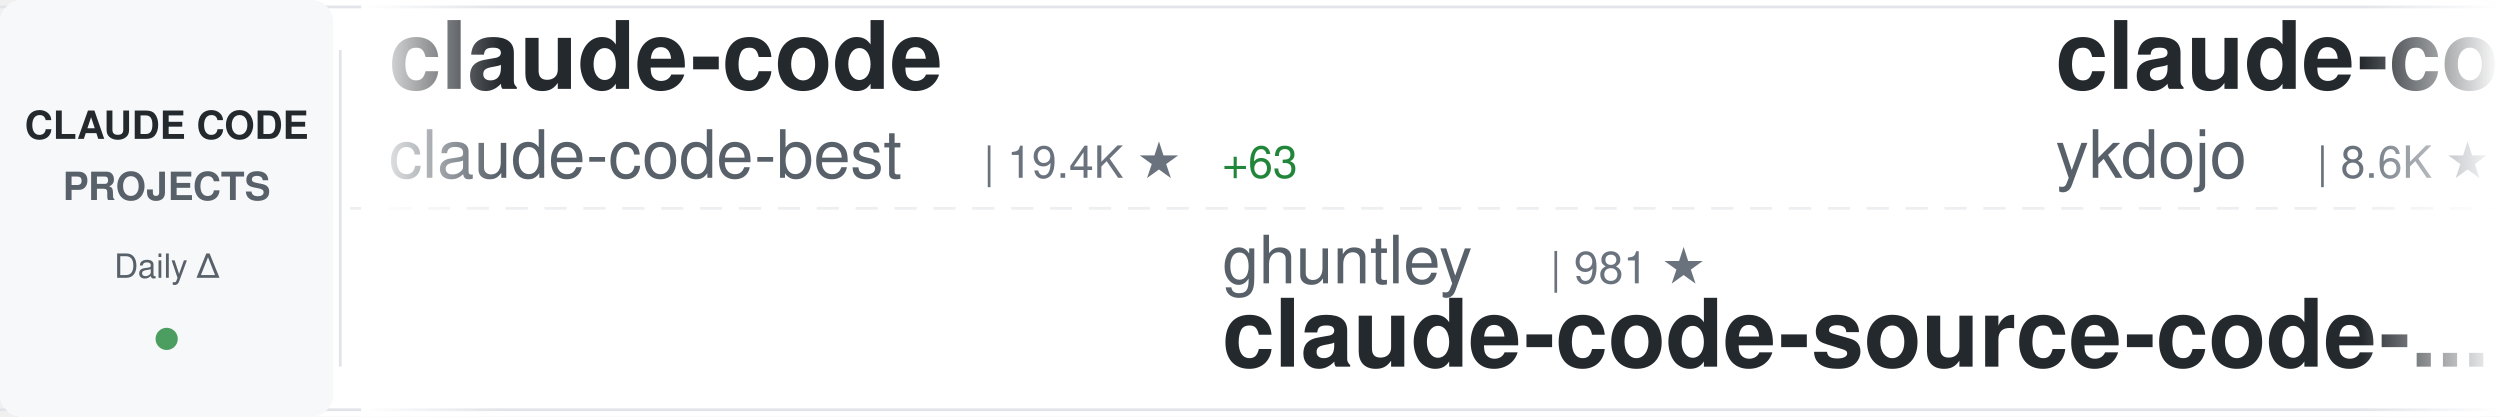
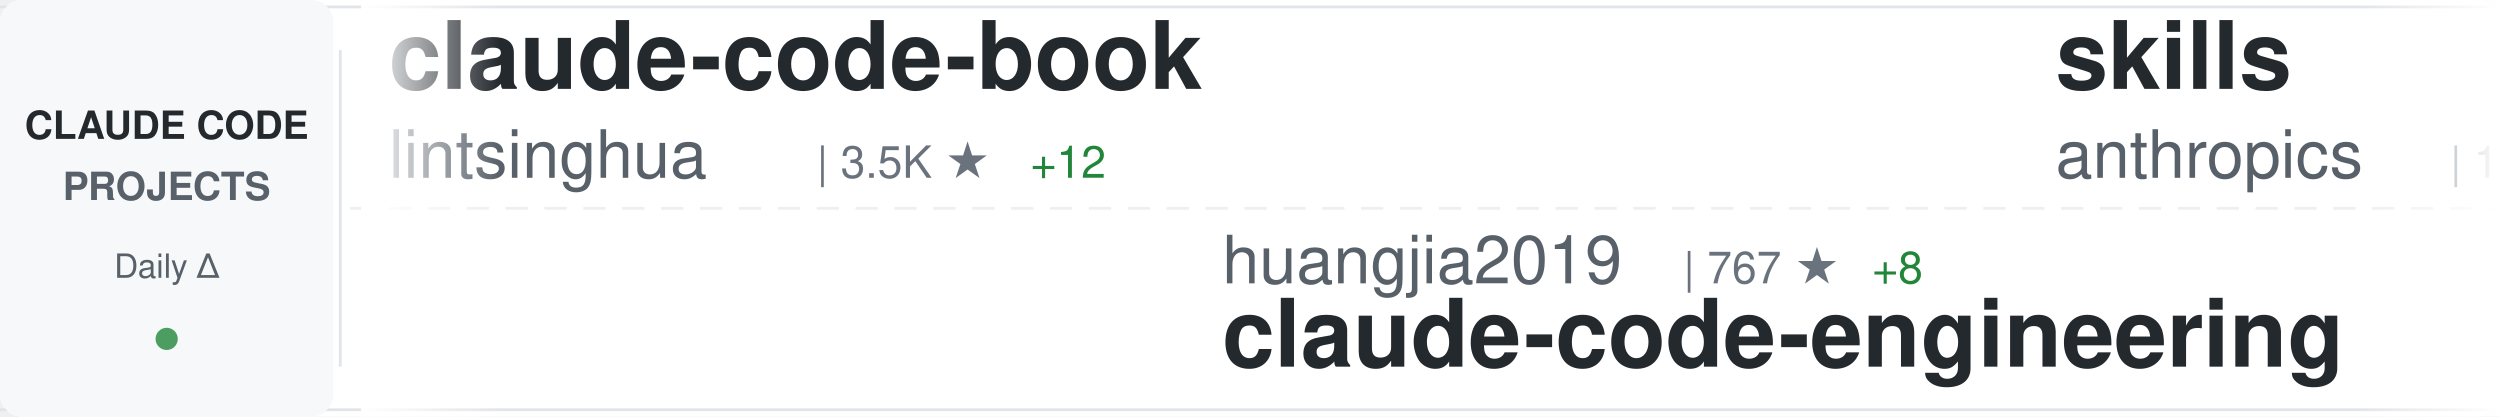
<svg xmlns="http://www.w3.org/2000/svg" width="900" height="150">
  <defs>
    <linearGradient id="awesomeLeftFade" x1="0%" y1="0%" x2="100%" y2="0%">
      <stop offset="0%" style="stop-color:#ffffff;stop-opacity:1" />
      <stop offset="100%" style="stop-color:#ffffff;stop-opacity:0" />
    </linearGradient>
    <linearGradient id="awesomeRightFade" x1="0%" y1="0%" x2="100%" y2="0%">
      <stop offset="0%" style="stop-color:#ffffff;stop-opacity:0" />
      <stop offset="100%" style="stop-color:#ffffff;stop-opacity:1" />
    </linearGradient>
  </defs>
  <rect width="900" height="150" fill="#ffffff" rx="8" />
  <rect x="0" y="2" width="900" height="1" fill="#e1e4e8" />
  <rect x="0" y="147" width="900" height="1" fill="#e1e4e8" />
  <line x1="0" y1="75" x2="900" y2="75" stroke="#e1e4e8" stroke-width="1" stroke-dasharray="8 6" opacity="0.6" />
  <rect x="0" y="0" width="120" height="150" fill="#f6f8fa" rx="8" />
  <text x="60" y="50" font-family="-apple-system, BlinkMacSystemFont, 'Segoe UI', Helvetica, Arial, sans-serif" font-size="14" font-weight="600" fill="#24292e" text-anchor="middle">CLAUDE CODE</text>
  <text x="60" y="72" font-family="-apple-system, BlinkMacSystemFont, 'Segoe UI', Helvetica, Arial, sans-serif" font-size="14" font-weight="600" fill="#586069" text-anchor="middle">PROJECTS</text>
  <text x="60" y="100" font-family="-apple-system, BlinkMacSystemFont, 'Segoe UI', Helvetica, Arial, sans-serif" font-size="12" font-weight="500" fill="#586069" text-anchor="middle">Daily Δ</text>
  <circle cx="60" cy="122" r="4" fill="#22863a" opacity="0.8" />
  <rect x="122" y="18" width="1" height="114" fill="#e1e4e8" />
  <clipPath id="awesomeTickerClip">
    <rect x="130" y="0" width="770" height="150" />
  </clipPath>
  <g clip-path="url(#awesomeTickerClip)">
    <g id="awesomeTickerItems">
      <animateTransform attributeName="transform" attributeType="XML" type="translate" from="0 0" to="-3000 0" dur="54s" repeatCount="indefinite" />
      <g transform="translate(0, 0)">
-         <text x="140" y="32" font-family="-apple-system, BlinkMacSystemFont, 'Segoe UI', Helvetica, Arial, sans-serif" font-size="34" font-weight="600" fill="#24292e">claude-code</text>
-         <text x="140" y="64" font-family="-apple-system, BlinkMacSystemFont, 'Segoe UI', Helvetica, Arial, sans-serif" font-size="24" font-weight="400" fill="#586069">claude-code-best</text>
-         <text x="354" y="64" font-family="-apple-system, BlinkMacSystemFont, 'Segoe UI', Helvetica, Arial, sans-serif" font-size="16" font-weight="500" fill="#6a737d">| 19.4K ★</text>
-         <text x="440" y="64" font-family="-apple-system, BlinkMacSystemFont, 'Segoe UI', Helvetica, Arial, sans-serif" font-size="16" font-weight="500" fill="#22863a"> +63</text>
+         <text x="140" y="32" font-family="-apple-system, BlinkMacSystemFont, 'Segoe UI', Helvetica, Arial, sans-serif" font-size="34" font-weight="600" fill="#24292e">claude-code-book</text>
+         <text x="140" y="64" font-family="-apple-system, BlinkMacSystemFont, 'Segoe UI', Helvetica, Arial, sans-serif" font-size="24" font-weight="400" fill="#586069">lintsinghua</text>
+         <text x="294" y="64" font-family="-apple-system, BlinkMacSystemFont, 'Segoe UI', Helvetica, Arial, sans-serif" font-size="16" font-weight="500" fill="#6a737d">| 3.5K ★</text>
+         <text x="371" y="64" font-family="-apple-system, BlinkMacSystemFont, 'Segoe UI', Helvetica, Arial, sans-serif" font-size="16" font-weight="500" fill="#22863a"> +12</text>
      </g>
      <g transform="translate(300, 0)">
-         <text x="140" y="102" font-family="-apple-system, BlinkMacSystemFont, 'Segoe UI', Helvetica, Arial, sans-serif" font-size="24" font-weight="400" fill="#586069">ghuntley</text>
-         <text x="258" y="102" font-family="-apple-system, BlinkMacSystemFont, 'Segoe UI', Helvetica, Arial, sans-serif" font-size="16" font-weight="500" fill="#6a737d">| 981 ★</text>
-         <text x="140" y="132" font-family="-apple-system, BlinkMacSystemFont, 'Segoe UI', Helvetica, Arial, sans-serif" font-size="34" font-weight="600" fill="#24292e">claude-code-source-code-...</text>
+         <text x="140" y="102" font-family="-apple-system, BlinkMacSystemFont, 'Segoe UI', Helvetica, Arial, sans-serif" font-size="24" font-weight="400" fill="#586069">huangjia2019</text>
+         <text x="306" y="102" font-family="-apple-system, BlinkMacSystemFont, 'Segoe UI', Helvetica, Arial, sans-serif" font-size="16" font-weight="500" fill="#6a737d">| 767 ★</text>
+         <text x="374" y="102" font-family="-apple-system, BlinkMacSystemFont, 'Segoe UI', Helvetica, Arial, sans-serif" font-size="16" font-weight="500" fill="#22863a"> +8</text>
+         <text x="140" y="132" font-family="-apple-system, BlinkMacSystemFont, 'Segoe UI', Helvetica, Arial, sans-serif" font-size="34" font-weight="600" fill="#24292e">claude-code-engineering</text>
      </g>
      <g transform="translate(600, 0)">
-         <text x="140" y="32" font-family="-apple-system, BlinkMacSystemFont, 'Segoe UI', Helvetica, Arial, sans-serif" font-size="34" font-weight="600" fill="#24292e">claude-code-tips</text>
-         <text x="140" y="64" font-family="-apple-system, BlinkMacSystemFont, 'Segoe UI', Helvetica, Arial, sans-serif" font-size="24" font-weight="400" fill="#586069">ykdojo</text>
-         <text x="234" y="64" font-family="-apple-system, BlinkMacSystemFont, 'Segoe UI', Helvetica, Arial, sans-serif" font-size="16" font-weight="500" fill="#6a737d">| 8.6K ★</text>
-         <text x="311" y="64" font-family="-apple-system, BlinkMacSystemFont, 'Segoe UI', Helvetica, Arial, sans-serif" font-size="16" font-weight="500" fill="#22863a"> +13</text>
+         <text x="140" y="32" font-family="-apple-system, BlinkMacSystemFont, 'Segoe UI', Helvetica, Arial, sans-serif" font-size="34" font-weight="600" fill="#24292e">skills</text>
+         <text x="140" y="64" font-family="-apple-system, BlinkMacSystemFont, 'Segoe UI', Helvetica, Arial, sans-serif" font-size="24" font-weight="400" fill="#586069">anthropics</text>
+         <text x="282" y="64" font-family="-apple-system, BlinkMacSystemFont, 'Segoe UI', Helvetica, Arial, sans-serif" font-size="16" font-weight="500" fill="#6a737d">| 146.1K ★</text>
+         <text x="377" y="64" font-family="-apple-system, BlinkMacSystemFont, 'Segoe UI', Helvetica, Arial, sans-serif" font-size="16" font-weight="500" fill="#22863a"> +461</text>
      </g>
      <g transform="translate(900, 0)">
-         <text x="140" y="102" font-family="-apple-system, BlinkMacSystemFont, 'Segoe UI', Helvetica, Arial, sans-serif" font-size="24" font-weight="400" fill="#586069">fuergaosi233</text>
-         <text x="306" y="102" font-family="-apple-system, BlinkMacSystemFont, 'Segoe UI', Helvetica, Arial, sans-serif" font-size="16" font-weight="500" fill="#6a737d">| 2.6K ★</text>
-         <text x="383" y="102" font-family="-apple-system, BlinkMacSystemFont, 'Segoe UI', Helvetica, Arial, sans-serif" font-size="16" font-weight="500" fill="#22863a"> +5</text>
-         <text x="140" y="132" font-family="-apple-system, BlinkMacSystemFont, 'Segoe UI', Helvetica, Arial, sans-serif" font-size="34" font-weight="600" fill="#24292e">claude-code-proxy</text>
+         <text x="140" y="102" font-family="-apple-system, BlinkMacSystemFont, 'Segoe UI', Helvetica, Arial, sans-serif" font-size="24" font-weight="400" fill="#586069">codeaashu</text>
+         <text x="270" y="102" font-family="-apple-system, BlinkMacSystemFont, 'Segoe UI', Helvetica, Arial, sans-serif" font-size="16" font-weight="500" fill="#6a737d">| 2.8K ★</text>
+         <text x="347" y="102" font-family="-apple-system, BlinkMacSystemFont, 'Segoe UI', Helvetica, Arial, sans-serif" font-size="16" font-weight="500" fill="#22863a"> +13</text>
+         <text x="140" y="132" font-family="-apple-system, BlinkMacSystemFont, 'Segoe UI', Helvetica, Arial, sans-serif" font-size="34" font-weight="600" fill="#24292e">claude-code</text>
      </g>
      <g transform="translate(1200, 0)">
-         <text x="140" y="32" font-family="-apple-system, BlinkMacSystemFont, 'Segoe UI', Helvetica, Arial, sans-serif" font-size="34" font-weight="600" fill="#24292e">Claude-code</text>
-         <text x="140" y="64" font-family="-apple-system, BlinkMacSystemFont, 'Segoe UI', Helvetica, Arial, sans-serif" font-size="24" font-weight="400" fill="#586069">fazxes</text>
-         <text x="234" y="64" font-family="-apple-system, BlinkMacSystemFont, 'Segoe UI', Helvetica, Arial, sans-serif" font-size="16" font-weight="500" fill="#6a737d">| 219 ★</text>
-         <text x="302" y="64" font-family="-apple-system, BlinkMacSystemFont, 'Segoe UI', Helvetica, Arial, sans-serif" font-size="16" font-weight="500" fill="#22863a"> +1</text>
+         <text x="140" y="32" font-family="-apple-system, BlinkMacSystemFont, 'Segoe UI', Helvetica, Arial, sans-serif" font-size="34" font-weight="600" fill="#24292e">claude-code-infrastructu...</text>
+         <text x="140" y="64" font-family="-apple-system, BlinkMacSystemFont, 'Segoe UI', Helvetica, Arial, sans-serif" font-size="24" font-weight="400" fill="#586069">diet103</text>
+         <text x="246" y="64" font-family="-apple-system, BlinkMacSystemFont, 'Segoe UI', Helvetica, Arial, sans-serif" font-size="16" font-weight="500" fill="#6a737d">| 9.7K ★</text>
+         <text x="323" y="64" font-family="-apple-system, BlinkMacSystemFont, 'Segoe UI', Helvetica, Arial, sans-serif" font-size="16" font-weight="500" fill="#22863a"> +3</text>
      </g>
      <g transform="translate(1500, 0)">
-         <text x="140" y="102" font-family="-apple-system, BlinkMacSystemFont, 'Segoe UI', Helvetica, Arial, sans-serif" font-size="24" font-weight="400" fill="#586069">RishabhK103</text>
-         <text x="294" y="102" font-family="-apple-system, BlinkMacSystemFont, 'Segoe UI', Helvetica, Arial, sans-serif" font-size="16" font-weight="500" fill="#6a737d">| 87 ★</text>
-         <text x="140" y="132" font-family="-apple-system, BlinkMacSystemFont, 'Segoe UI', Helvetica, Arial, sans-serif" font-size="34" font-weight="600" fill="#24292e">claude-code</text>
+         <text x="140" y="102" font-family="-apple-system, BlinkMacSystemFont, 'Segoe UI', Helvetica, Arial, sans-serif" font-size="24" font-weight="400" fill="#586069">sickn33</text>
+         <text x="246" y="102" font-family="-apple-system, BlinkMacSystemFont, 'Segoe UI', Helvetica, Arial, sans-serif" font-size="16" font-weight="500" fill="#6a737d">| 39.6K ★</text>
+         <text x="332" y="102" font-family="-apple-system, BlinkMacSystemFont, 'Segoe UI', Helvetica, Arial, sans-serif" font-size="16" font-weight="500" fill="#22863a"> +129</text>
+         <text x="140" y="132" font-family="-apple-system, BlinkMacSystemFont, 'Segoe UI', Helvetica, Arial, sans-serif" font-size="34" font-weight="600" fill="#24292e">antigravity-awesome-skil...</text>
      </g>
      <g transform="translate(1800, 0)">
-         <text x="140" y="32" font-family="-apple-system, BlinkMacSystemFont, 'Segoe UI', Helvetica, Arial, sans-serif" font-size="34" font-weight="600" fill="#24292e">how-claude-code-works</text>
-         <text x="140" y="64" font-family="-apple-system, BlinkMacSystemFont, 'Segoe UI', Helvetica, Arial, sans-serif" font-size="24" font-weight="400" fill="#586069">Windy3f3f3f3f</text>
-         <text x="318" y="64" font-family="-apple-system, BlinkMacSystemFont, 'Segoe UI', Helvetica, Arial, sans-serif" font-size="16" font-weight="500" fill="#6a737d">| 2.5K ★</text>
-         <text x="395" y="64" font-family="-apple-system, BlinkMacSystemFont, 'Segoe UI', Helvetica, Arial, sans-serif" font-size="16" font-weight="500" fill="#22863a"> +4</text>
+         <text x="140" y="32" font-family="-apple-system, BlinkMacSystemFont, 'Segoe UI', Helvetica, Arial, sans-serif" font-size="34" font-weight="600" fill="#24292e">claude_code_src</text>
+         <text x="140" y="64" font-family="-apple-system, BlinkMacSystemFont, 'Segoe UI', Helvetica, Arial, sans-serif" font-size="24" font-weight="400" fill="#586069">ponponon</text>
+         <text x="258" y="64" font-family="-apple-system, BlinkMacSystemFont, 'Segoe UI', Helvetica, Arial, sans-serif" font-size="16" font-weight="500" fill="#6a737d">| 2.3K ★</text>
+         <text x="335" y="64" font-family="-apple-system, BlinkMacSystemFont, 'Segoe UI', Helvetica, Arial, sans-serif" font-size="16" font-weight="500" fill="#22863a"> +1</text>
      </g>
      <g transform="translate(2100, 0)">
-         <text x="140" y="102" font-family="-apple-system, BlinkMacSystemFont, 'Segoe UI', Helvetica, Arial, sans-serif" font-size="24" font-weight="400" fill="#586069">anthropics</text>
-         <text x="282" y="102" font-family="-apple-system, BlinkMacSystemFont, 'Segoe UI', Helvetica, Arial, sans-serif" font-size="16" font-weight="500" fill="#6a737d">| 146.0K ★</text>
-         <text x="377" y="102" font-family="-apple-system, BlinkMacSystemFont, 'Segoe UI', Helvetica, Arial, sans-serif" font-size="16" font-weight="500" fill="#22863a"> +451</text>
-         <text x="140" y="132" font-family="-apple-system, BlinkMacSystemFont, 'Segoe UI', Helvetica, Arial, sans-serif" font-size="34" font-weight="600" fill="#24292e">skills</text>
+         <text x="140" y="102" font-family="-apple-system, BlinkMacSystemFont, 'Segoe UI', Helvetica, Arial, sans-serif" font-size="24" font-weight="400" fill="#586069">Maciek-roboblog</text>
+         <text x="342" y="102" font-family="-apple-system, BlinkMacSystemFont, 'Segoe UI', Helvetica, Arial, sans-serif" font-size="16" font-weight="500" fill="#6a737d">| 8.1K ★</text>
+         <text x="419" y="102" font-family="-apple-system, BlinkMacSystemFont, 'Segoe UI', Helvetica, Arial, sans-serif" font-size="16" font-weight="500" fill="#22863a"> +9</text>
+         <text x="140" y="132" font-family="-apple-system, BlinkMacSystemFont, 'Segoe UI', Helvetica, Arial, sans-serif" font-size="34" font-weight="600" fill="#24292e">Claude-Code-Usage-Monito...</text>
      </g>
      <g transform="translate(2400, 0)">
-         <text x="140" y="32" font-family="-apple-system, BlinkMacSystemFont, 'Segoe UI', Helvetica, Arial, sans-serif" font-size="34" font-weight="600" fill="#24292e">claude-code</text>
-         <text x="140" y="64" font-family="-apple-system, BlinkMacSystemFont, 'Segoe UI', Helvetica, Arial, sans-serif" font-size="24" font-weight="400" fill="#586069">alex000kim</text>
-         <text x="282" y="64" font-family="-apple-system, BlinkMacSystemFont, 'Segoe UI', Helvetica, Arial, sans-serif" font-size="16" font-weight="500" fill="#6a737d">| 227 ★</text>
+         <text x="140" y="32" font-family="-apple-system, BlinkMacSystemFont, 'Segoe UI', Helvetica, Arial, sans-serif" font-size="34" font-weight="600" fill="#24292e">Claude-Code</text>
+         <text x="140" y="64" font-family="-apple-system, BlinkMacSystemFont, 'Segoe UI', Helvetica, Arial, sans-serif" font-size="24" font-weight="400" fill="#586069">KPR111</text>
+         <text x="234" y="64" font-family="-apple-system, BlinkMacSystemFont, 'Segoe UI', Helvetica, Arial, sans-serif" font-size="16" font-weight="500" fill="#6a737d">| 18 ★</text>
      </g>
      <g transform="translate(2700, 0)">
-         <text x="140" y="102" font-family="-apple-system, BlinkMacSystemFont, 'Segoe UI', Helvetica, Arial, sans-serif" font-size="24" font-weight="400" fill="#586069">rohitg00</text>
-         <text x="258" y="102" font-family="-apple-system, BlinkMacSystemFont, 'Segoe UI', Helvetica, Arial, sans-serif" font-size="16" font-weight="500" fill="#6a737d">| 1.9K ★</text>
-         <text x="335" y="102" font-family="-apple-system, BlinkMacSystemFont, 'Segoe UI', Helvetica, Arial, sans-serif" font-size="16" font-weight="500" fill="#22863a"> +7</text>
-         <text x="140" y="132" font-family="-apple-system, BlinkMacSystemFont, 'Segoe UI', Helvetica, Arial, sans-serif" font-size="34" font-weight="600" fill="#24292e">awesome-claude-code-tool...</text>
+         <text x="140" y="102" font-family="-apple-system, BlinkMacSystemFont, 'Segoe UI', Helvetica, Arial, sans-serif" font-size="24" font-weight="400" fill="#586069">kodu-ai</text>
+         <text x="246" y="102" font-family="-apple-system, BlinkMacSystemFont, 'Segoe UI', Helvetica, Arial, sans-serif" font-size="16" font-weight="500" fill="#6a737d">| 5.3K ★</text>
+         <text x="140" y="132" font-family="-apple-system, BlinkMacSystemFont, 'Segoe UI', Helvetica, Arial, sans-serif" font-size="34" font-weight="600" fill="#24292e">claude-coder</text>
      </g>
      <g transform="translate(3000, 0)">
-         <text x="140" y="32" font-family="-apple-system, BlinkMacSystemFont, 'Segoe UI', Helvetica, Arial, sans-serif" font-size="34" font-weight="600" fill="#24292e">claude-code</text>
-         <text x="140" y="64" font-family="-apple-system, BlinkMacSystemFont, 'Segoe UI', Helvetica, Arial, sans-serif" font-size="24" font-weight="400" fill="#586069">claude-code-best</text>
-         <text x="354" y="64" font-family="-apple-system, BlinkMacSystemFont, 'Segoe UI', Helvetica, Arial, sans-serif" font-size="16" font-weight="500" fill="#6a737d">| 19.4K ★</text>
-         <text x="440" y="64" font-family="-apple-system, BlinkMacSystemFont, 'Segoe UI', Helvetica, Arial, sans-serif" font-size="16" font-weight="500" fill="#22863a"> +63</text>
+         <text x="140" y="32" font-family="-apple-system, BlinkMacSystemFont, 'Segoe UI', Helvetica, Arial, sans-serif" font-size="34" font-weight="600" fill="#24292e">claude-code-book</text>
+         <text x="140" y="64" font-family="-apple-system, BlinkMacSystemFont, 'Segoe UI', Helvetica, Arial, sans-serif" font-size="24" font-weight="400" fill="#586069">lintsinghua</text>
+         <text x="294" y="64" font-family="-apple-system, BlinkMacSystemFont, 'Segoe UI', Helvetica, Arial, sans-serif" font-size="16" font-weight="500" fill="#6a737d">| 3.5K ★</text>
+         <text x="371" y="64" font-family="-apple-system, BlinkMacSystemFont, 'Segoe UI', Helvetica, Arial, sans-serif" font-size="16" font-weight="500" fill="#22863a"> +12</text>
      </g>
      <g transform="translate(3300, 0)">
-         <text x="140" y="102" font-family="-apple-system, BlinkMacSystemFont, 'Segoe UI', Helvetica, Arial, sans-serif" font-size="24" font-weight="400" fill="#586069">ghuntley</text>
-         <text x="258" y="102" font-family="-apple-system, BlinkMacSystemFont, 'Segoe UI', Helvetica, Arial, sans-serif" font-size="16" font-weight="500" fill="#6a737d">| 981 ★</text>
-         <text x="140" y="132" font-family="-apple-system, BlinkMacSystemFont, 'Segoe UI', Helvetica, Arial, sans-serif" font-size="34" font-weight="600" fill="#24292e">claude-code-source-code-...</text>
+         <text x="140" y="102" font-family="-apple-system, BlinkMacSystemFont, 'Segoe UI', Helvetica, Arial, sans-serif" font-size="24" font-weight="400" fill="#586069">huangjia2019</text>
+         <text x="306" y="102" font-family="-apple-system, BlinkMacSystemFont, 'Segoe UI', Helvetica, Arial, sans-serif" font-size="16" font-weight="500" fill="#6a737d">| 767 ★</text>
+         <text x="374" y="102" font-family="-apple-system, BlinkMacSystemFont, 'Segoe UI', Helvetica, Arial, sans-serif" font-size="16" font-weight="500" fill="#22863a"> +8</text>
+         <text x="140" y="132" font-family="-apple-system, BlinkMacSystemFont, 'Segoe UI', Helvetica, Arial, sans-serif" font-size="34" font-weight="600" fill="#24292e">claude-code-engineering</text>
      </g>
      <g transform="translate(3600, 0)">
-         <text x="140" y="32" font-family="-apple-system, BlinkMacSystemFont, 'Segoe UI', Helvetica, Arial, sans-serif" font-size="34" font-weight="600" fill="#24292e">claude-code-tips</text>
-         <text x="140" y="64" font-family="-apple-system, BlinkMacSystemFont, 'Segoe UI', Helvetica, Arial, sans-serif" font-size="24" font-weight="400" fill="#586069">ykdojo</text>
-         <text x="234" y="64" font-family="-apple-system, BlinkMacSystemFont, 'Segoe UI', Helvetica, Arial, sans-serif" font-size="16" font-weight="500" fill="#6a737d">| 8.6K ★</text>
-         <text x="311" y="64" font-family="-apple-system, BlinkMacSystemFont, 'Segoe UI', Helvetica, Arial, sans-serif" font-size="16" font-weight="500" fill="#22863a"> +13</text>
+         <text x="140" y="32" font-family="-apple-system, BlinkMacSystemFont, 'Segoe UI', Helvetica, Arial, sans-serif" font-size="34" font-weight="600" fill="#24292e">skills</text>
+         <text x="140" y="64" font-family="-apple-system, BlinkMacSystemFont, 'Segoe UI', Helvetica, Arial, sans-serif" font-size="24" font-weight="400" fill="#586069">anthropics</text>
+         <text x="282" y="64" font-family="-apple-system, BlinkMacSystemFont, 'Segoe UI', Helvetica, Arial, sans-serif" font-size="16" font-weight="500" fill="#6a737d">| 146.1K ★</text>
+         <text x="377" y="64" font-family="-apple-system, BlinkMacSystemFont, 'Segoe UI', Helvetica, Arial, sans-serif" font-size="16" font-weight="500" fill="#22863a"> +461</text>
      </g>
      <g transform="translate(3900, 0)">
-         <text x="140" y="102" font-family="-apple-system, BlinkMacSystemFont, 'Segoe UI', Helvetica, Arial, sans-serif" font-size="24" font-weight="400" fill="#586069">fuergaosi233</text>
-         <text x="306" y="102" font-family="-apple-system, BlinkMacSystemFont, 'Segoe UI', Helvetica, Arial, sans-serif" font-size="16" font-weight="500" fill="#6a737d">| 2.6K ★</text>
-         <text x="383" y="102" font-family="-apple-system, BlinkMacSystemFont, 'Segoe UI', Helvetica, Arial, sans-serif" font-size="16" font-weight="500" fill="#22863a"> +5</text>
-         <text x="140" y="132" font-family="-apple-system, BlinkMacSystemFont, 'Segoe UI', Helvetica, Arial, sans-serif" font-size="34" font-weight="600" fill="#24292e">claude-code-proxy</text>
+         <text x="140" y="102" font-family="-apple-system, BlinkMacSystemFont, 'Segoe UI', Helvetica, Arial, sans-serif" font-size="24" font-weight="400" fill="#586069">codeaashu</text>
+         <text x="270" y="102" font-family="-apple-system, BlinkMacSystemFont, 'Segoe UI', Helvetica, Arial, sans-serif" font-size="16" font-weight="500" fill="#6a737d">| 2.8K ★</text>
+         <text x="347" y="102" font-family="-apple-system, BlinkMacSystemFont, 'Segoe UI', Helvetica, Arial, sans-serif" font-size="16" font-weight="500" fill="#22863a"> +13</text>
+         <text x="140" y="132" font-family="-apple-system, BlinkMacSystemFont, 'Segoe UI', Helvetica, Arial, sans-serif" font-size="34" font-weight="600" fill="#24292e">claude-code</text>
      </g>
    </g>
  </g>
  <rect x="130" y="0" width="50" height="150" fill="url(#awesomeLeftFade)" />
  <rect x="850" y="0" width="50" height="150" fill="url(#awesomeRightFade)" />
</svg>
